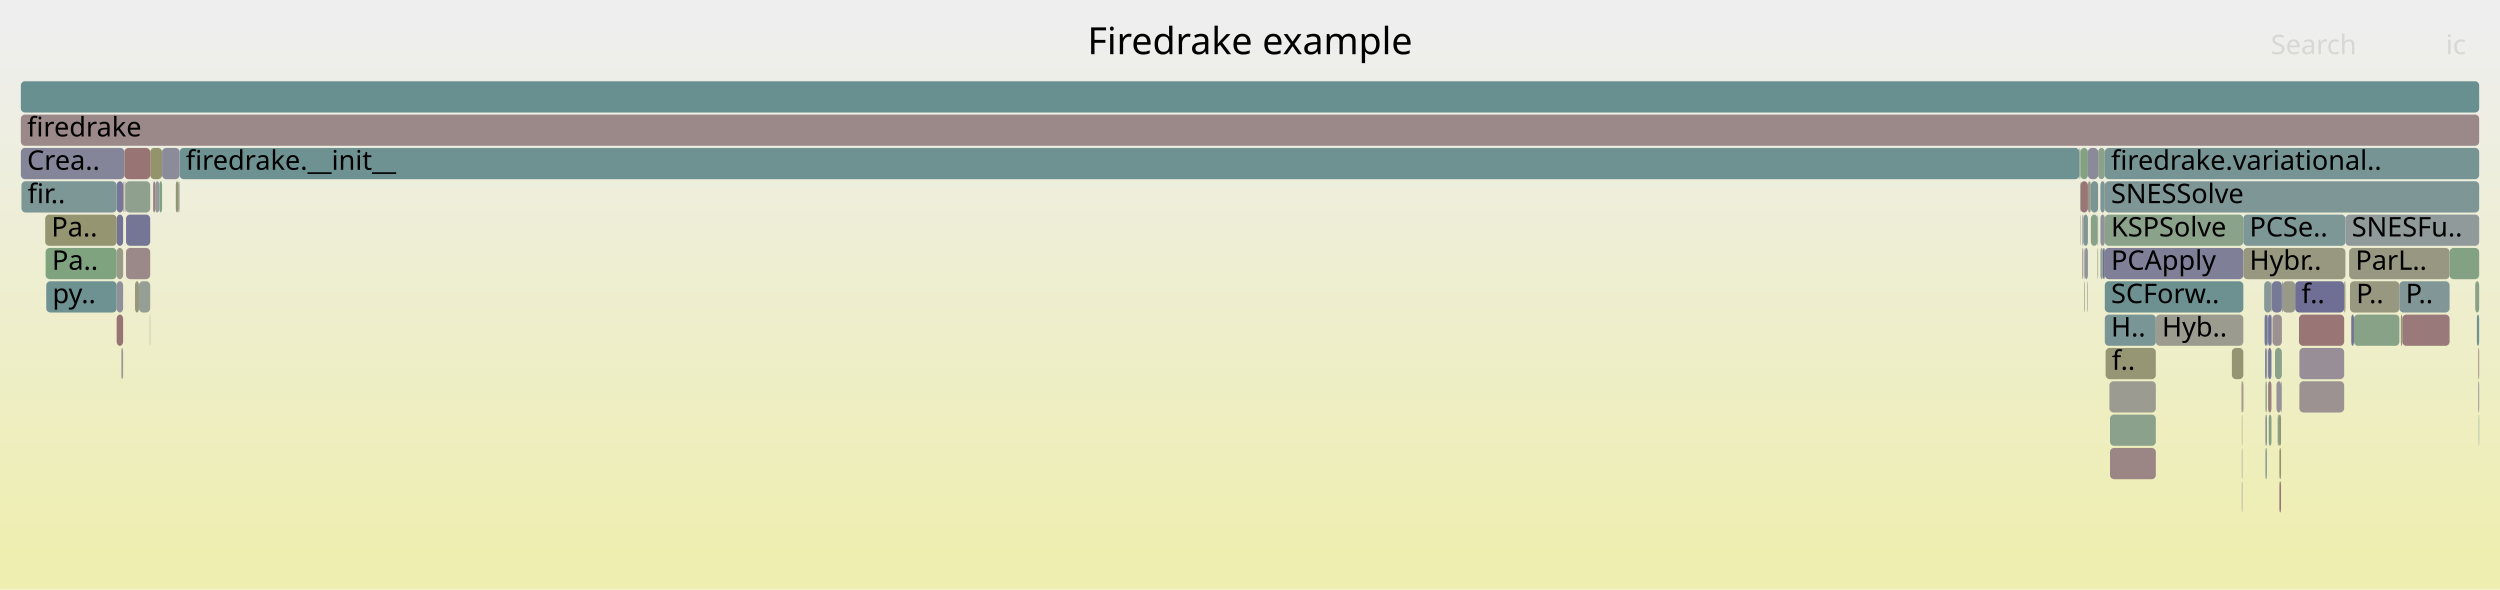
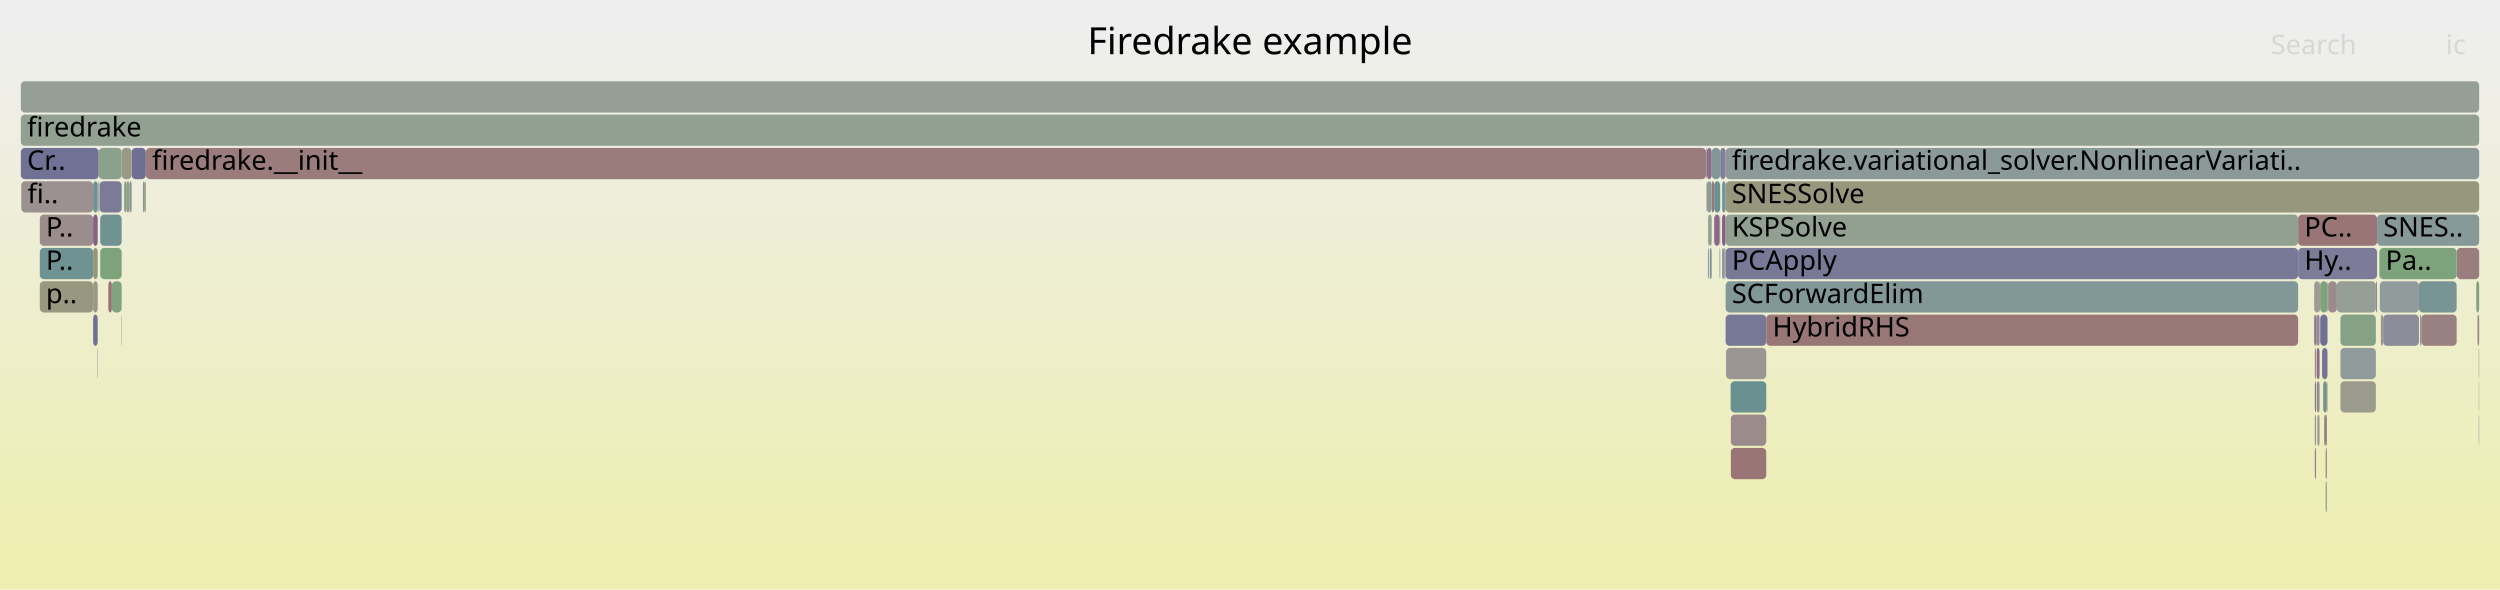
<svg xmlns="http://www.w3.org/2000/svg" version="1.1" width="1200" height="283" viewBox="0 0 1200 283">
  <defs>
    <linearGradient id="background" y1="0" y2="1" x1="0" x2="0">
      <stop stop-color="#eeeeee" offset="5%" />
      <stop stop-color="#eeeeb0" offset="95%" />
    </linearGradient>
  </defs>
  <style type="text/css">
	text { font-family:Verdana; font-size:13px; fill:rgb(0,0,0); }
	#search, #ignorecase { opacity:0.1; cursor:pointer; }
	#search:hover, #search.show, #ignorecase:hover, #ignorecase.show { opacity:1; }
	#subtitle { text-anchor:middle; font-color:rgb(160,160,160); }
	#title { text-anchor:middle; font-size:18px}
	#unzoom { cursor:pointer; }
	#frames &gt; *:hover { stroke:black; stroke-width:0.5; cursor:pointer; }
	.hide { display:none; }
	.parent { opacity:0.5; }
</style>
  <rect x="0.0" y="0" width="1200.0" height="283.0" fill="url(#background)" />
  <text id="title" x="600.00" y="26">Firedrake example</text>
  <text id="details" x="10.00" y="265"> </text>
  <text id="unzoom" x="10.00" y="26" class="hide">Reset Zoom</text>
  <text id="search" x="1090.00" y="26">Search</text>
  <text id="ignorecase" x="1174.00" y="26">ic</text>
  <text id="matched" x="1090.00" y="265"> </text>
  <g id="frames">
    <g>
-       <rect x="1087.2" y="167" width="0.9" height="15.0" fill="rgb(135.207,135.207,153.589)" rx="2" ry="2" />
-       <text x="1090.17" y="177.5" />
-     </g>
-     <g>
-       <rect x="10.0" y="39" width="1180.0" height="15.0" fill="rgb(105.352,144.35,144.35)" rx="2" ry="2" />
+       <rect x="1142.3" y="135" width="18.8" height="15.0" fill="rgb(146.117,154.919,154.919)" rx="2" ry="2" />
+       <text x="1145.33" y="145.5" />
+     </g>
+     <g>
+       <rect x="60.6" y="87" width="1.6" height="15.0" fill="rgb(153.39,153.39,135.659)" rx="2" ry="2" />
+       <text x="63.59" y="97.5" />
+     </g>
+     <g>
+       <rect x="1117.2" y="135" width="0.3" height="15.0" fill="rgb(152.866,118.637,118.637)" rx="2" ry="2" />
+       <text x="1120.17" y="145.5" />
+     </g>
+     <g>
+       <rect x="822.8" y="87" width="2.9" height="15.0" fill="rgb(106.339,144.606,144.606)" rx="2" ry="2" />
+       <text x="825.84" y="97.5" />
+     </g>
+     <g>
+       <rect x="48.1" y="103" width="10.3" height="15.0" fill="rgb(113.095,146.358,146.358)" rx="2" ry="2" />
+       <text x="51.08" y="113.5" />
+     </g>
+     <g>
+       <rect x="52.0" y="135" width="1.7" height="15.0" fill="rgb(152.202,113.55,113.55)" rx="2" ry="2" />
+       <text x="55.00" y="145.5" />
+     </g>
+     <g>
+       <rect x="1189.8" y="183" width="0.2" height="15.0" fill="rgb(150.79,159.174,150.79)" rx="2" ry="2" />
+       <text x="1192.80" y="193.5" />
+     </g>
+     <g>
+       <rect x="828.3" y="71" width="361.7" height="15.0" fill="rgb(138.798,153.022,153.022)" rx="2" ry="2" />
+       <text x="831.29" y="81.5">firedrake.variational_solver.NonlinearVariati..</text>
+     </g>
+     <g>
+       <rect x="828.3" y="119" width="274.8" height="15.0" fill="rgb(119.808,119.808,150.608)" rx="2" ry="2" />
+       <text x="831.29" y="129.5">PCApply</text>
+     </g>
+     <g>
+       <rect x="825.4" y="103" width="0.3" height="15.0" fill="rgb(136.901,161.435,136.901)" rx="2" ry="2" />
+       <text x="828.42" y="113.5" />
+     </g>
+     <g>
+       <rect x="1179.2" y="119" width="10.8" height="15.0" fill="rgb(153.66,124.723,124.723)" rx="2" ry="2" />
+       <text x="1182.18" y="129.5" />
+     </g>
+     <g>
+       <rect x="69.5" y="87" width="0.5" height="15.0" fill="rgb(151.48,151.48,126.402)" rx="2" ry="2" />
+       <text x="72.45" y="97.5" />
+     </g>
+     <g>
+       <rect x="1110.8" y="135" width="2.6" height="15.0" fill="rgb(155.864,155.864,147.649)" rx="2" ry="2" />
+       <text x="1113.77" y="145.5" />
+     </g>
+     <g>
+       <rect x="1111.1" y="167" width="0.6" height="15.0" fill="rgb(155.194,136.484,136.484)" rx="2" ry="2" />
+       <text x="1114.10" y="177.5" />
+     </g>
+     <g>
+       <rect x="47.8" y="87" width="10.6" height="15.0" fill="rgb(122.569,122.569,151.142)" rx="2" ry="2" />
+       <text x="50.82" y="97.5" />
+     </g>
+     <g>
+       <rect x="828.3" y="87" width="361.7" height="15.0" fill="rgb(151.375,151.375,125.896)" rx="2" ry="2" />
+       <text x="831.29" y="97.5">SNESSolve</text>
+     </g>
+     <g>
+       <rect x="821.6" y="71" width="4.1" height="15.0" fill="rgb(128.79,150.427,150.427)" rx="2" ry="2" />
+       <text x="824.62" y="81.5" />
+     </g>
+     <g>
+       <rect x="19.1" y="119" width="25.6" height="15.0" fill="rgb(111.426,145.925,145.925)" rx="2" ry="2" />
+       <text x="22.05" y="129.5">P..</text>
+     </g>
+     <g>
+       <rect x="1116.3" y="231" width="0.6" height="15.0" fill="rgb(143.665,160.334,143.665)" rx="2" ry="2" />
+       <text x="1119.30" y="241.5" />
+     </g>
+     <g>
+       <rect x="830.7" y="183" width="17.1" height="15.0" fill="rgb(106.424,144.629,144.629)" rx="2" ry="2" />
+       <text x="833.66" y="193.5" />
+     </g>
+     <g>
+       <rect x="821.6" y="87" width="1.2" height="15.0" fill="rgb(152.711,117.452,117.452)" rx="2" ry="2" />
+       <text x="824.62" y="97.5" />
+     </g>
+     <g>
+       <rect x="1161.1" y="135" width="18.1" height="15.0" fill="rgb(119.65,148.057,148.057)" rx="2" ry="2" />
+       <text x="1164.15" y="145.5" />
+     </g>
+     <g>
+       <rect x="1143.9" y="151" width="17.2" height="15.0" fill="rgb(138.77,138.77,154.278)" rx="2" ry="2" />
+       <text x="1146.85" y="161.5" />
+     </g>
+     <g>
+       <rect x="1121.7" y="135" width="18.7" height="15.0" fill="rgb(149.976,159.306,149.976)" rx="2" ry="2" />
+       <text x="1124.67" y="145.5" />
+     </g>
+     <g>
+       <rect x="1112.3" y="199" width="1.1" height="15.0" fill="rgb(155.647,155.647,146.595)" rx="2" ry="2" />
+       <text x="1115.28" y="209.5" />
+     </g>
+     <g>
+       <rect x="1123.4" y="151" width="17.0" height="15.0" fill="rgb(134.18,161.878,134.18)" rx="2" ry="2" />
+       <text x="1126.43" y="161.5" />
+     </g>
+     <g>
+       <rect x="19.1" y="103" width="25.6" height="15.0" fill="rgb(155.832,141.38,141.38)" rx="2" ry="2" />
+       <text x="22.05" y="113.5">P..</text>
+     </g>
+     <g>
+       <rect x="830.8" y="215" width="17.0" height="15.0" fill="rgb(152.653,117.008,117.008)" rx="2" ry="2" />
+       <text x="833.84" y="225.5" />
+     </g>
+     <g>
+       <rect x="1113.7" y="151" width="3.5" height="15.0" fill="rgb(112.487,112.487,149.191)" rx="2" ry="2" />
+       <text x="1116.66" y="161.5" />
+     </g>
+     <g>
+       <rect x="819.3" y="87" width="2.3" height="15.0" fill="rgb(141.107,153.62,153.62)" rx="2" ry="2" />
+       <text x="822.33" y="97.5" />
+     </g>
+     <g>
+       <rect x="68.6" y="87" width="0.9" height="15.0" fill="rgb(131,151,151)" rx="2" ry="2" />
+       <text x="71.55" y="97.5" />
+     </g>
+     <g>
+       <rect x="820.2" y="103" width="1.4" height="15.0" fill="rgb(144.047,160.271,144.047)" rx="2" ry="2" />
+       <text x="823.24" y="113.5" />
+     </g>
+     <g>
+       <rect x="1189.2" y="151" width="0.8" height="15.0" fill="rgb(154.606,131.977,131.977)" rx="2" ry="2" />
+       <text x="1192.24" y="161.5" />
+     </g>
+     <g>
+       <rect x="826.6" y="103" width="1.7" height="15.0" fill="rgb(132.507,92.674,132.507)" rx="2" ry="2" />
+       <text x="829.56" y="113.5" />
+     </g>
+     <g>
+       <rect x="847.8" y="151" width="255.3" height="15.0" fill="rgb(152.891,118.834,118.834)" rx="2" ry="2" />
+       <text x="850.83" y="161.5">HybridRHS</text>
+     </g>
+     <g>
+       <rect x="59.6" y="87" width="1.0" height="15.0" fill="rgb(125.091,163.357,125.091)" rx="2" ry="2" />
+       <text x="62.60" y="97.5" />
+     </g>
+     <g>
+       <rect x="819.8" y="103" width="0.4" height="15.0" fill="rgb(153.914,153.914,138.199)" rx="2" ry="2" />
+       <text x="822.84" y="113.5" />
+     </g>
+     <g>
+       <rect x="47.1" y="87" width="0.3" height="15.0" fill="rgb(122.986,148.922,148.922)" rx="2" ry="2" />
+       <text x="50.12" y="97.5" />
+     </g>
+     <g>
+       <rect x="827.6" y="119" width="0.7" height="15.0" fill="rgb(155.657,155.657,146.647)" rx="2" ry="2" />
+       <text x="830.61" y="129.5" />
+     </g>
+     <g>
+       <rect x="1116.3" y="215" width="0.6" height="15.0" fill="rgb(154.256,129.296,129.296)" rx="2" ry="2" />
+       <text x="1119.30" y="225.5" />
+     </g>
+     <g>
+       <rect x="1123.4" y="167" width="17.0" height="15.0" fill="rgb(145.476,154.753,154.753)" rx="2" ry="2" />
+       <text x="1126.43" y="177.5" />
+     </g>
+     <g>
+       <rect x="828.3" y="151" width="19.5" height="15.0" fill="rgb(119.246,119.246,150.499)" rx="2" ry="2" />
+       <text x="831.29" y="161.5" />
+     </g>
+     <g>
+       <rect x="822.8" y="103" width="2.6" height="15.0" fill="rgb(137.095,104.432,137.095)" rx="2" ry="2" />
+       <text x="825.84" y="113.5" />
+     </g>
+     <g>
+       <rect x="10.0" y="71" width="37.4" height="15.0" fill="rgb(112.758,112.758,149.243)" rx="2" ry="2" />
+       <text x="13.00" y="81.5">Cr..</text>
+     </g>
+     <g>
+       <rect x="1111.1" y="183" width="0.6" height="15.0" fill="rgb(128.479,128.479,152.286)" rx="2" ry="2" />
+       <text x="1114.10" y="193.5" />
+     </g>
+     <g>
+       <rect x="47.6" y="87" width="0.2" height="15.0" fill="rgb(156.764,148.521,148.521)" rx="2" ry="2" />
+       <text x="50.60" y="97.5" />
+     </g>
+     <g>
+       <rect x="19.1" y="135" width="25.6" height="15.0" fill="rgb(152.012,152.012,128.982)" rx="2" ry="2" />
+       <text x="22.05" y="145.5">p..</text>
+     </g>
+     <g>
+       <rect x="1103.1" y="119" width="37.9" height="15.0" fill="rgb(124.467,124.467,151.51)" rx="2" ry="2" />
+       <text x="1106.09" y="129.5">Hy..</text>
+     </g>
+     <g>
+       <rect x="1114.6" y="167" width="2.6" height="15.0" fill="rgb(116.389,116.389,149.946)" rx="2" ry="2" />
+       <text x="1117.58" y="177.5" />
+     </g>
+     <g>
+       <rect x="818.9" y="71" width="0.4" height="15.0" fill="rgb(139.901,160.946,139.901)" rx="2" ry="2" />
+       <text x="821.91" y="81.5" />
+     </g>
+     <g>
+       <rect x="1116.9" y="183" width="0.3" height="15.0" fill="rgb(149.589,149.589,117.237)" rx="2" ry="2" />
+       <text x="1119.94" y="193.5" />
+     </g>
+     <g>
+       <rect x="1140.4" y="135" width="0.6" height="15.0" fill="rgb(139.318,139.318,154.384)" rx="2" ry="2" />
+       <text x="1143.44" y="145.5" />
+     </g>
+     <g>
+       <rect x="44.7" y="151" width="2.2" height="15.0" fill="rgb(112.058,112.058,149.108)" rx="2" ry="2" />
+       <text x="47.72" y="161.5" />
+     </g>
+     <g>
+       <rect x="1113.4" y="135" width="0.3" height="15.0" fill="rgb(134.012,96.531,134.012)" rx="2" ry="2" />
+       <text x="1116.43" y="145.5" />
+     </g>
+     <g>
+       <rect x="53.7" y="135" width="4.7" height="15.0" fill="rgb(128.647,162.778,128.647)" rx="2" ry="2" />
+       <text x="56.66" y="145.5" />
+     </g>
+     <g>
+       <rect x="1189.8" y="199" width="0.2" height="15.0" fill="rgb(136.286,136.286,153.797)" rx="2" ry="2" />
+       <text x="1192.80" y="209.5" />
+     </g>
+     <g>
+       <rect x="1141.0" y="103" width="49.0" height="15.0" fill="rgb(134.893,152.009,152.009)" rx="2" ry="2" />
+       <text x="1143.98" y="113.5">SNES..</text>
+     </g>
+     <g>
+       <rect x="1161.6" y="151" width="0.6" height="15.0" fill="rgb(138.376,152.912,152.912)" rx="2" ry="2" />
+       <text x="1164.65" y="161.5" />
+     </g>
+     <g>
+       <rect x="44.7" y="119" width="2.2" height="15.0" fill="rgb(149.967,149.967,119.072)" rx="2" ry="2" />
+       <text x="47.72" y="129.5" />
+     </g>
+     <g>
+       <rect x="44.7" y="135" width="2.2" height="15.0" fill="rgb(152.995,152.995,133.746)" rx="2" ry="2" />
+       <text x="47.72" y="145.5" />
+     </g>
+     <g>
+       <rect x="826.6" y="87" width="1.7" height="15.0" fill="rgb(117.857,147.593,147.593)" rx="2" ry="2" />
+       <text x="829.56" y="97.5" />
+     </g>
+     <g>
+       <rect x="46.7" y="167" width="0.2" height="15.0" fill="rgb(128.414,150.33,150.33)" rx="2" ry="2" />
+       <text x="49.70" y="177.5" />
+     </g>
+     <g>
+       <rect x="1115.1" y="183" width="1.8" height="15.0" fill="rgb(117.341,147.459,147.459)" rx="2" ry="2" />
+       <text x="1118.12" y="193.5" />
+     </g>
+     <g>
+       <rect x="1111.7" y="151" width="0.3" height="15.0" fill="rgb(153.122,120.6,120.6)" rx="2" ry="2" />
+       <text x="1114.75" y="161.5" />
+     </g>
+     <g>
+       <rect x="10.2" y="87" width="34.5" height="15.0" fill="rgb(156.337,145.254,145.254)" rx="2" ry="2" />
+       <text x="13.19" y="97.5">fi..</text>
+     </g>
+     <g>
+       <rect x="48.1" y="119" width="10.3" height="15.0" fill="rgb(124.78,163.408,124.78)" rx="2" ry="2" />
+       <text x="51.08" y="129.5" />
+     </g>
+     <g>
+       <rect x="828.3" y="135" width="274.8" height="15.0" fill="rgb(129.81,150.691,150.691)" rx="2" ry="2" />
+       <text x="831.29" y="145.5">SCForwardElim</text>
+     </g>
+     <g>
+       <rect x="1103.1" y="103" width="37.9" height="15.0" fill="rgb(152.672,117.151,117.151)" rx="2" ry="2" />
+       <text x="1106.09" y="113.5">PC..</text>
+     </g>
+     <g>
+       <rect x="47.4" y="71" width="11.0" height="15.0" fill="rgb(139.505,161.011,139.505)" rx="2" ry="2" />
+       <text x="50.37" y="81.5" />
+     </g>
+     <g>
+       <rect x="1112.0" y="183" width="1.4" height="15.0" fill="rgb(155.47,138.604,138.604)" rx="2" ry="2" />
+       <text x="1114.95" y="193.5" />
+     </g>
+     <g>
+       <rect x="1188.6" y="135" width="1.4" height="15.0" fill="rgb(131.135,162.373,131.135)" rx="2" ry="2" />
+       <text x="1191.59" y="145.5" />
+     </g>
+     <g>
+       <rect x="1111.1" y="199" width="0.6" height="15.0" fill="rgb(156.168,143.955,143.955)" rx="2" ry="2" />
+       <text x="1114.10" y="209.5" />
+     </g>
+     <g>
+       <rect x="1162.2" y="151" width="17.0" height="15.0" fill="rgb(154.247,129.226,129.226)" rx="2" ry="2" />
+       <text x="1165.18" y="161.5" />
+     </g>
+     <g>
+       <rect x="1111.1" y="215" width="0.6" height="15.0" fill="rgb(145.945,127.108,145.945)" rx="2" ry="2" />
+       <text x="1114.10" y="225.5" />
+     </g>
+     <g>
+       <rect x="830.8" y="199" width="17.0" height="15.0" fill="rgb(155.527,139.038,139.038)" rx="2" ry="2" />
+       <text x="833.84" y="209.5" />
+     </g>
+     <g>
+       <rect x="1115.6" y="199" width="0.4" height="15.0" fill="rgb(136.714,136.714,153.88)" rx="2" ry="2" />
+       <text x="1118.63" y="209.5" />
+     </g>
+     <g>
+       <rect x="1117.5" y="135" width="4.2" height="15.0" fill="rgb(155.536,139.108,139.108)" rx="2" ry="2" />
+       <text x="1120.50" y="145.5" />
+     </g>
+     <g>
+       <rect x="63.2" y="71" width="6.8" height="15.0" fill="rgb(111.416,111.416,148.984)" rx="2" ry="2" />
+       <text x="66.22" y="81.5" />
+     </g>
+     <g>
+       <rect x="1142.8" y="151" width="1.1" height="15.0" fill="rgb(154.518,154.518,141.128)" rx="2" ry="2" />
+       <text x="1145.82" y="161.5" />
+     </g>
+     <g>
+       <rect x="70.0" y="71" width="748.9" height="15.0" fill="rgb(153.629,124.491,124.491)" rx="2" ry="2" />
+       <text x="73.01" y="81.5">firedrake.__init__</text>
+     </g>
+     <g>
+       <rect x="10.0" y="39" width="1180.0" height="15.0" fill="rgb(149.324,159.412,149.324)" rx="2" ry="2" />
      <text x="13.00" y="49.5" />
    </g>
    <g>
-       <rect x="1010.3" y="87" width="179.7" height="15.0" fill="rgb(125.905,149.679,149.679)" rx="2" ry="2" />
-       <text x="1013.30" y="97.5">SNESSolve</text>
-     </g>
-     <g>
-       <rect x="1103.7" y="167" width="21.5" height="15.0" fill="rgb(151.856,142.256,151.856)" rx="2" ry="2" />
-       <text x="1106.73" y="177.5" />
-     </g>
-     <g>
-       <rect x="1002.2" y="87" width="1.4" height="15.0" fill="rgb(153.969,153.969,138.465)" rx="2" ry="2" />
-       <text x="1005.20" y="97.5" />
-     </g>
-     <g>
-       <rect x="1002.2" y="71" width="4.9" height="15.0" fill="rgb(138.398,138.398,154.206)" rx="2" ry="2" />
-       <text x="1005.20" y="81.5" />
-     </g>
-     <g>
-       <rect x="58.3" y="167" width="0.3" height="15.0" fill="rgb(154.449,130.774,130.774)" rx="2" ry="2" />
-       <text x="61.33" y="177.5" />
-     </g>
-     <g>
-       <rect x="60.0" y="87" width="0.2" height="15.0" fill="rgb(137.031,104.266,137.031)" rx="2" ry="2" />
-       <text x="62.98" y="97.5" />
-     </g>
-     <g>
-       <rect x="1002.0" y="135" width="0.2" height="15.0" fill="rgb(137.234,104.786,137.234)" rx="2" ry="2" />
-       <text x="1004.96" y="145.5" />
-     </g>
-     <g>
-       <rect x="60.5" y="103" width="11.6" height="15.0" fill="rgb(116.563,116.563,149.98)" rx="2" ry="2" />
-       <text x="63.53" y="113.5" />
-     </g>
-     <g>
-       <rect x="1086.8" y="135" width="3.5" height="15.0" fill="rgb(134.214,151.833,151.833)" rx="2" ry="2" />
-       <text x="1089.77" y="145.5" />
-     </g>
-     <g>
-       <rect x="56.0" y="135" width="3.1" height="15.0" fill="rgb(144.311,144.311,155.351)" rx="2" ry="2" />
-       <text x="58.99" y="145.5" />
-     </g>
-     <g>
-       <rect x="998.1" y="71" width="0.5" height="15.0" fill="rgb(150.743,150.743,122.833)" rx="2" ry="2" />
-       <text x="1001.14" y="81.5" />
-     </g>
-     <g>
-       <rect x="10.0" y="55" width="1180.0" height="15.0" fill="rgb(155.214,136.637,136.637)" rx="2" ry="2" />
+       <rect x="825.4" y="119" width="0.3" height="15.0" fill="rgb(129.661,129.661,152.515)" rx="2" ry="2" />
+       <text x="828.42" y="129.5" />
+     </g>
+     <g>
+       <rect x="820.7" y="119" width="0.9" height="15.0" fill="rgb(121.525,148.544,148.544)" rx="2" ry="2" />
+       <text x="823.68" y="129.5" />
+     </g>
+     <g>
+       <rect x="58.2" y="151" width="0.2" height="15.0" fill="rgb(141.242,160.728,141.242)" rx="2" ry="2" />
+       <text x="61.15" y="161.5" />
+     </g>
+     <g>
+       <rect x="1112.0" y="167" width="1.4" height="15.0" fill="rgb(138.981,109.264,138.981)" rx="2" ry="2" />
+       <text x="1114.95" y="177.5" />
+     </g>
+     <g>
+       <rect x="1123.4" y="183" width="17.0" height="15.0" fill="rgb(154.414,154.414,140.622)" rx="2" ry="2" />
+       <text x="1126.43" y="193.5" />
+     </g>
+     <g>
+       <rect x="44.7" y="103" width="2.2" height="15.0" fill="rgb(134.162,96.915,134.162)" rx="2" ry="2" />
+       <text x="47.72" y="113.5" />
+     </g>
+     <g>
+       <rect x="1110.8" y="151" width="0.9" height="15.0" fill="rgb(142.402,118.03,142.402)" rx="2" ry="2" />
+       <text x="1113.77" y="161.5" />
+     </g>
+     <g>
+       <rect x="62.2" y="87" width="1.0" height="15.0" fill="rgb(131.386,151.1,151.1)" rx="2" ry="2" />
+       <text x="65.23" y="97.5" />
+     </g>
+     <g>
+       <rect x="828.5" y="167" width="19.3" height="15.0" fill="rgb(156.673,147.827,147.827)" rx="2" ry="2" />
+       <text x="831.50" y="177.5" />
+     </g>
+     <g>
+       <rect x="828.3" y="103" width="274.8" height="15.0" fill="rgb(146.286,159.907,146.286)" rx="2" ry="2" />
+       <text x="831.29" y="113.5">KSPSolve</text>
+     </g>
+     <g>
+       <rect x="826.6" y="119" width="1.0" height="15.0" fill="rgb(135.956,152.285,152.285)" rx="2" ry="2" />
+       <text x="829.56" y="129.5" />
+     </g>
+     <g>
+       <rect x="10.0" y="55" width="1180.0" height="15.0" fill="rgb(145.68,160.006,145.68)" rx="2" ry="2" />
      <text x="13.00" y="65.5">firedrake</text>
    </g>
    <g>
-       <rect x="22.2" y="135" width="33.8" height="15.0" fill="rgb(110.105,145.583,145.583)" rx="2" ry="2" />
-       <text x="25.18" y="145.5">py..</text>
-     </g>
-     <g>
-       <rect x="998.6" y="71" width="3.6" height="15.0" fill="rgb(130.926,162.407,130.926)" rx="2" ry="2" />
-       <text x="1001.63" y="81.5" />
-     </g>
-     <g>
-       <rect x="1092.7" y="183" width="2.2" height="15.0" fill="rgb(152.793,144.657,152.793)" rx="2" ry="2" />
-       <text x="1095.66" y="193.5" />
-     </g>
-     <g>
-       <rect x="1087.4" y="199" width="0.7" height="15.0" fill="rgb(131.446,131.446,152.861)" rx="2" ry="2" />
-       <text x="1090.36" y="209.5" />
-     </g>
-     <g>
-       <rect x="1012.5" y="183" width="22.3" height="15.0" fill="rgb(155.249,155.249,144.671)" rx="2" ry="2" />
-       <text x="1015.54" y="193.5" />
-     </g>
-     <g>
-       <rect x="1010.3" y="103" width="66.5" height="15.0" fill="rgb(137.876,161.276,137.876)" rx="2" ry="2" />
-       <text x="1013.30" y="113.5">KSPSolve</text>
-     </g>
-     <g>
-       <rect x="1076.1" y="215" width="0.2" height="15.0" fill="rgb(128.541,128.541,152.298)" rx="2" ry="2" />
-       <text x="1079.11" y="225.5" />
-     </g>
-     <g>
-       <rect x="85.5" y="87" width="0.7" height="15.0" fill="rgb(149.44,159.394,149.44)" rx="2" ry="2" />
-       <text x="88.51" y="97.5" />
-     </g>
-     <g>
-       <rect x="1189.8" y="199" width="0.2" height="15.0" fill="rgb(116.774,147.312,147.312)" rx="2" ry="2" />
-       <text x="1192.77" y="209.5" />
-     </g>
-     <g>
-       <rect x="1008.2" y="87" width="2.1" height="15.0" fill="rgb(124.082,149.207,149.207)" rx="2" ry="2" />
-       <text x="1011.21" y="97.5" />
-     </g>
-     <g>
-       <rect x="1008.2" y="103" width="2.1" height="15.0" fill="rgb(145.749,145.749,155.629)" rx="2" ry="2" />
-       <text x="1011.21" y="113.5" />
-     </g>
-     <g>
-       <rect x="1095.7" y="135" width="6.0" height="15.0" fill="rgb(153.477,153.477,136.083)" rx="2" ry="2" />
-       <text x="1098.70" y="145.5" />
-     </g>
-     <g>
-       <rect x="1088.1" y="167" width="0.2" height="15.0" fill="rgb(137.647,152.723,152.723)" rx="2" ry="2" />
-       <text x="1091.14" y="177.5" />
-     </g>
-     <g>
-       <rect x="56.0" y="87" width="3.1" height="15.0" fill="rgb(118.201,118.201,150.297)" rx="2" ry="2" />
-       <text x="58.99" y="97.5" />
-     </g>
-     <g>
-       <rect x="1076.1" y="199" width="0.2" height="15.0" fill="rgb(149.876,149.876,118.63)" rx="2" ry="2" />
-       <text x="1079.11" y="209.5" />
-     </g>
-     <g>
-       <rect x="1076.8" y="103" width="49.0" height="15.0" fill="rgb(125.35,149.535,149.535)" rx="2" ry="2" />
-       <text x="1079.77" y="113.5">PCSe..</text>
-     </g>
-     <g>
-       <rect x="1125.8" y="103" width="64.2" height="15.0" fill="rgb(144.349,154.461,154.461)" rx="2" ry="2" />
-       <text x="1128.84" y="113.5">SNESFu..</text>
-     </g>
-     <g>
-       <rect x="998.6" y="87" width="3.6" height="15.0" fill="rgb(152.837,118.42,118.42)" rx="2" ry="2" />
-       <text x="1001.63" y="97.5" />
-     </g>
-     <g>
-       <rect x="21.9" y="119" width="34.1" height="15.0" fill="rgb(126.818,163.076,126.818)" rx="2" ry="2" />
-       <text x="24.95" y="129.5">Pa..</text>
-     </g>
-     <g>
-       <rect x="64.8" y="135" width="1.9" height="15.0" fill="rgb(150.184,150.184,120.125)" rx="2" ry="2" />
-       <text x="67.80" y="145.5" />
-     </g>
-     <g>
-       <rect x="1071.3" y="167" width="5.5" height="15.0" fill="rgb(149.314,149.314,115.906)" rx="2" ry="2" />
-       <text x="1074.29" y="177.5" />
-     </g>
-     <g>
-       <rect x="1010.3" y="135" width="66.5" height="15.0" fill="rgb(109.052,145.31,145.31)" rx="2" ry="2" />
-       <text x="1013.30" y="145.5">SCForw..</text>
-     </g>
-     <g>
-       <rect x="1012.8" y="215" width="22.0" height="15.0" fill="rgb(154.724,132.882,132.882)" rx="2" ry="2" />
-       <text x="1015.82" y="225.5" />
-     </g>
-     <g>
-       <rect x="1010.3" y="119" width="66.5" height="15.0" fill="rgb(126.619,126.619,151.926)" rx="2" ry="2" />
-       <text x="1013.30" y="129.5">PCApply</text>
-     </g>
-     <g>
-       <rect x="84.4" y="87" width="1.1" height="15.0" fill="rgb(148.06,148.06,109.83)" rx="2" ry="2" />
-       <text x="87.35" y="97.5" />
-     </g>
-     <g>
-       <rect x="1003.6" y="87" width="3.5" height="15.0" fill="rgb(123.446,149.042,149.042)" rx="2" ry="2" />
-       <text x="1006.59" y="97.5" />
-     </g>
-     <g>
-       <rect x="58.6" y="167" width="0.5" height="15.0" fill="rgb(143.665,143.665,155.226)" rx="2" ry="2" />
-       <text x="61.57" y="177.5" />
-     </g>
-     <g>
-       <rect x="1090.3" y="151" width="0.2" height="15.0" fill="rgb(125.186,149.493,149.493)" rx="2" ry="2" />
-       <text x="1093.35" y="161.5" />
-     </g>
-     <g>
-       <rect x="60.2" y="87" width="11.9" height="15.0" fill="rgb(142.914,160.456,142.914)" rx="2" ry="2" />
-       <text x="63.25" y="97.5" />
-     </g>
-     <g>
-       <rect x="1088.7" y="167" width="1.6" height="15.0" fill="rgb(119.211,119.211,150.492)" rx="2" ry="2" />
-       <text x="1091.66" y="177.5" />
-     </g>
-     <g>
-       <rect x="1010.7" y="167" width="24.1" height="15.0" fill="rgb(149.573,149.573,117.161)" rx="2" ry="2" />
-       <text x="1013.69" y="177.5">f..</text>
-     </g>
-     <g>
-       <rect x="56.0" y="151" width="3.1" height="15.0" fill="rgb(152.375,114.873,114.873)" rx="2" ry="2" />
-       <text x="58.99" y="161.5" />
-     </g>
-     <g>
-       <rect x="1189.6" y="183" width="0.4" height="15.0" fill="rgb(137.151,137.151,153.965)" rx="2" ry="2" />
-       <text x="1192.57" y="193.5" />
-     </g>
-     <g>
-       <rect x="10.0" y="71" width="49.7" height="15.0" fill="rgb(132.969,132.969,153.155)" rx="2" ry="2" />
-       <text x="13.00" y="81.5">Crea..</text>
-     </g>
-     <g>
-       <rect x="72.1" y="71" width="5.7" height="15.0" fill="rgb(147.736,147.736,108.258)" rx="2" ry="2" />
-       <text x="75.09" y="81.5" />
-     </g>
-     <g>
-       <rect x="1007.1" y="71" width="3.2" height="15.0" fill="rgb(140.405,160.864,140.405)" rx="2" ry="2" />
-       <text x="1010.13" y="81.5" />
-     </g>
-     <g>
-       <rect x="1012.8" y="199" width="22.0" height="15.0" fill="rgb(139.753,160.97,139.753)" rx="2" ry="2" />
-       <text x="1015.82" y="209.5" />
-     </g>
-     <g>
-       <rect x="56.0" y="119" width="3.1" height="15.0" fill="rgb(153.526,153.526,136.318)" rx="2" ry="2" />
-       <text x="58.99" y="129.5" />
-     </g>
-     <g>
-       <rect x="1076.3" y="183" width="0.5" height="15.0" fill="rgb(152.054,112.413,112.413)" rx="2" ry="2" />
-       <text x="1079.30" y="193.5" />
-     </g>
-     <g>
-       <rect x="59.7" y="71" width="12.4" height="15.0" fill="rgb(152.578,116.435,116.435)" rx="2" ry="2" />
-       <text x="62.74" y="81.5" />
-     </g>
-     <g>
-       <rect x="1094.9" y="183" width="0.4" height="15.0" fill="rgb(148.711,159.512,148.711)" rx="2" ry="2" />
-       <text x="1097.94" y="193.5" />
-     </g>
-     <g>
-       <rect x="1009.4" y="119" width="0.9" height="15.0" fill="rgb(111.261,111.261,148.954)" rx="2" ry="2" />
-       <text x="1012.43" y="129.5" />
-     </g>
-     <g>
-       <rect x="1175.8" y="119" width="14.2" height="15.0" fill="rgb(130.709,162.443,130.709)" rx="2" ry="2" />
-       <text x="1178.81" y="129.5" />
-     </g>
-     <g>
-       <rect x="1090.5" y="135" width="4.8" height="15.0" fill="rgb(119.895,119.895,150.625)" rx="2" ry="2" />
-       <text x="1093.54" y="145.5" />
-     </g>
-     <g>
-       <rect x="1127.6" y="119" width="48.2" height="15.0" fill="rgb(152.234,152.234,130.057)" rx="2" ry="2" />
-       <text x="1130.60" y="129.5">ParL..</text>
-     </g>
-     <g>
-       <rect x="1128.0" y="135" width="23.7" height="15.0" fill="rgb(151.895,151.895,128.412)" rx="2" ry="2" />
-       <text x="1131.00" y="145.5">P..</text>
-     </g>
-     <g>
-       <rect x="1128.6" y="151" width="1.3" height="15.0" fill="rgb(113.573,113.573,149.401)" rx="2" ry="2" />
-       <text x="1131.59" y="161.5" />
-     </g>
-     <g>
-       <rect x="1094.1" y="215" width="0.8" height="15.0" fill="rgb(147.757,147.757,108.361)" rx="2" ry="2" />
-       <text x="1097.14" y="225.5" />
-     </g>
-     <g>
-       <rect x="1129.9" y="151" width="21.8" height="15.0" fill="rgb(134.918,161.757,134.918)" rx="2" ry="2" />
-       <text x="1132.89" y="161.5" />
-     </g>
-     <g>
-       <rect x="999.5" y="103" width="0.5" height="15.0" fill="rgb(154.85,154.85,142.735)" rx="2" ry="2" />
-       <text x="1002.47" y="113.5" />
-     </g>
-     <g>
-       <rect x="1076.1" y="231" width="0.2" height="15.0" fill="rgb(140.218,112.434,140.218)" rx="2" ry="2" />
-       <text x="1079.11" y="241.5" />
-     </g>
-     <g>
-       <rect x="1000.4" y="135" width="0.3" height="15.0" fill="rgb(128.814,162.751,128.814)" rx="2" ry="2" />
-       <text x="1003.44" y="145.5" />
-     </g>
-     <g>
-       <rect x="76.5" y="87" width="1.3" height="15.0" fill="rgb(125.721,163.255,125.721)" rx="2" ry="2" />
-       <text x="79.52" y="97.5" />
-     </g>
-     <g>
-       <rect x="74.5" y="87" width="2.0" height="15.0" fill="rgb(143.634,154.275,154.275)" rx="2" ry="2" />
-       <text x="77.53" y="97.5" />
-     </g>
-     <g>
-       <rect x="1103.7" y="183" width="21.5" height="15.0" fill="rgb(156.471,146.28,146.28)" rx="2" ry="2" />
-       <text x="1106.73" y="193.5" />
-     </g>
-     <g>
-       <rect x="1088.3" y="151" width="0.4" height="15.0" fill="rgb(111.682,145.992,145.992)" rx="2" ry="2" />
-       <text x="1091.33" y="161.5" />
-     </g>
-     <g>
-       <rect x="1000.4" y="119" width="0.3" height="15.0" fill="rgb(139.156,161.068,139.156)" rx="2" ry="2" />
-       <text x="1003.44" y="129.5" />
-     </g>
-     <g>
-       <rect x="998.4" y="87" width="0.2" height="15.0" fill="rgb(143.781,154.314,154.314)" rx="2" ry="2" />
-       <text x="1001.43" y="97.5" />
-     </g>
-     <g>
-       <rect x="1188.9" y="151" width="1.1" height="15.0" fill="rgb(113.875,146.56,146.56)" rx="2" ry="2" />
-       <text x="1191.93" y="161.5" />
-     </g>
-     <g>
-       <rect x="60.5" y="119" width="11.6" height="15.0" fill="rgb(155.172,136.32,136.32)" rx="2" ry="2" />
-       <text x="63.53" y="129.5" />
-     </g>
-     <g>
-       <rect x="1010.3" y="71" width="179.7" height="15.0" fill="rgb(117.787,147.574,147.574)" rx="2" ry="2" />
-       <text x="1013.30" y="81.5">firedrake.variational..</text>
-     </g>
-     <g>
-       <rect x="1076.8" y="119" width="49.0" height="15.0" fill="rgb(152.068,152.068,129.254)" rx="2" ry="2" />
-       <text x="1079.77" y="129.5">Hybr..</text>
-     </g>
-     <g>
-       <rect x="1092.0" y="167" width="3.3" height="15.0" fill="rgb(139.438,161.022,139.438)" rx="2" ry="2" />
-       <text x="1095.00" y="177.5" />
-     </g>
-     <g>
-       <rect x="1089.0" y="199" width="1.3" height="15.0" fill="rgb(131.185,162.365,131.185)" rx="2" ry="2" />
-       <text x="1092.05" y="209.5" />
-     </g>
-     <g>
-       <rect x="1087.4" y="183" width="0.7" height="15.0" fill="rgb(138.727,161.137,138.727)" rx="2" ry="2" />
-       <text x="1090.36" y="193.5" />
-     </g>
-     <g>
-       <rect x="56.0" y="103" width="3.1" height="15.0" fill="rgb(115.485,115.485,149.771)" rx="2" ry="2" />
-       <text x="58.99" y="113.5" />
-     </g>
-     <g>
-       <rect x="1188.1" y="135" width="1.9" height="15.0" fill="rgb(134.72,161.79,134.72)" rx="2" ry="2" />
-       <text x="1191.09" y="145.5" />
-     </g>
-     <g>
-       <rect x="1000.7" y="119" width="1.5" height="15.0" fill="rgb(146.733,146.733,155.819)" rx="2" ry="2" />
-       <text x="1003.67" y="129.5" />
-     </g>
-     <g>
-       <rect x="1087.4" y="215" width="0.7" height="15.0" fill="rgb(130.191,150.79,150.79)" rx="2" ry="2" />
-       <text x="1090.36" y="225.5" />
-     </g>
-     <g>
-       <rect x="86.2" y="71" width="911.9" height="15.0" fill="rgb(110.192,145.605,145.605)" rx="2" ry="2" />
-       <text x="89.19" y="81.5">firedrake.__init__</text>
-     </g>
-     <g>
-       <rect x="1093.8" y="199" width="1.1" height="15.0" fill="rgb(148.525,148.525,112.084)" rx="2" ry="2" />
-       <text x="1096.80" y="209.5" />
-     </g>
-     <g>
-       <rect x="1125.2" y="135" width="0.6" height="15.0" fill="rgb(149.833,149.833,118.421)" rx="2" ry="2" />
-       <text x="1128.21" y="145.5" />
-     </g>
-     <g>
-       <rect x="66.7" y="135" width="5.4" height="15.0" fill="rgb(149.864,159.324,149.864)" rx="2" ry="2" />
-       <text x="69.73" y="145.5" />
-     </g>
-     <g>
-       <rect x="1153.1" y="151" width="22.7" height="15.0" fill="rgb(153.114,120.541,120.541)" rx="2" ry="2" />
-       <text x="1156.05" y="161.5" />
-     </g>
-     <g>
-       <rect x="1094.1" y="231" width="0.8" height="15.0" fill="rgb(152.917,119.028,119.028)" rx="2" ry="2" />
-       <text x="1097.14" y="241.5" />
-     </g>
-     <g>
-       <rect x="71.9" y="151" width="0.2" height="15.0" fill="rgb(155.867,155.867,147.665)" rx="2" ry="2" />
-       <text x="74.86" y="161.5" />
-     </g>
-     <g>
-       <rect x="1000.0" y="103" width="2.2" height="15.0" fill="rgb(127.846,150.182,150.182)" rx="2" ry="2" />
-       <text x="1002.99" y="113.5" />
-     </g>
-     <g>
-       <rect x="1189.6" y="167" width="0.4" height="15.0" fill="rgb(153.368,122.486,122.486)" rx="2" ry="2" />
-       <text x="1192.57" y="177.5" />
-     </g>
-     <g>
-       <rect x="1088.7" y="151" width="1.6" height="15.0" fill="rgb(116.181,116.181,149.906)" rx="2" ry="2" />
-       <text x="1091.66" y="161.5" />
-     </g>
-     <g>
-       <rect x="1034.8" y="151" width="42.0" height="15.0" fill="rgb(155,155,143.46)" rx="2" ry="2" />
-       <text x="1037.77" y="161.5">Hyb..</text>
-     </g>
-     <g>
-       <rect x="10.3" y="87" width="45.7" height="15.0" fill="rgb(125.352,149.536,149.536)" rx="2" ry="2" />
-       <text x="13.26" y="97.5">fir..</text>
-     </g>
-     <g>
-       <rect x="1151.7" y="135" width="24.1" height="15.0" fill="rgb(128.656,150.392,150.392)" rx="2" ry="2" />
-       <text x="1154.73" y="145.5">P..</text>
-     </g>
-     <g>
-       <rect x="1103.5" y="151" width="21.7" height="15.0" fill="rgb(152.694,117.323,117.323)" rx="2" ry="2" />
-       <text x="1106.53" y="161.5" />
-     </g>
-     <g>
-       <rect x="1101.7" y="135" width="23.5" height="15.0" fill="rgb(111.217,111.217,148.945)" rx="2" ry="2" />
-       <text x="1104.70" y="145.5">f..</text>
-     </g>
-     <g>
-       <rect x="1090.8" y="151" width="4.5" height="15.0" fill="rgb(156.361,145.437,145.437)" rx="2" ry="2" />
-       <text x="1093.76" y="161.5" />
-     </g>
-     <g>
-       <rect x="1003.6" y="103" width="3.2" height="15.0" fill="rgb(136.26,161.539,136.26)" rx="2" ry="2" />
-       <text x="1006.59" y="113.5" />
-     </g>
-     <g>
-       <rect x="59.1" y="87" width="0.3" height="15.0" fill="rgb(155.478,138.664,138.664)" rx="2" ry="2" />
-       <text x="62.10" y="97.5" />
-     </g>
-     <g>
-       <rect x="1008.2" y="119" width="1.2" height="15.0" fill="rgb(146.514,159.87,146.514)" rx="2" ry="2" />
-       <text x="1011.21" y="129.5" />
-     </g>
-     <g>
-       <rect x="1075.9" y="183" width="0.4" height="15.0" fill="rgb(148.061,159.618,148.061)" rx="2" ry="2" />
-       <text x="1078.86" y="193.5" />
-     </g>
-     <g>
-       <rect x="1093.3" y="199" width="0.5" height="15.0" fill="rgb(110.978,145.809,145.809)" rx="2" ry="2" />
-       <text x="1096.28" y="209.5" />
-     </g>
-     <g>
-       <rect x="1006.8" y="103" width="0.3" height="15.0" fill="rgb(134.938,152.021,152.021)" rx="2" ry="2" />
-       <text x="1009.80" y="113.5" />
-     </g>
-     <g>
-       <rect x="999.5" y="119" width="0.5" height="15.0" fill="rgb(155.915,142.012,142.012)" rx="2" ry="2" />
-       <text x="1002.47" y="129.5" />
-     </g>
-     <g>
-       <rect x="998.4" y="103" width="0.2" height="15.0" fill="rgb(156.235,144.471,144.471)" rx="2" ry="2" />
-       <text x="1001.43" y="113.5" />
-     </g>
-     <g>
-       <rect x="77.8" y="71" width="8.4" height="15.0" fill="rgb(139.133,139.133,154.348)" rx="2" ry="2" />
-       <text x="80.76" y="81.5" />
-     </g>
-     <g>
-       <rect x="1006.8" y="119" width="0.3" height="15.0" fill="rgb(150.291,150.291,120.643)" rx="2" ry="2" />
-       <text x="1009.80" y="129.5" />
-     </g>
-     <g>
-       <rect x="1152.4" y="151" width="0.7" height="15.0" fill="rgb(149.738,149.738,117.961)" rx="2" ry="2" />
-       <text x="1155.37" y="161.5" />
-     </g>
-     <g>
-       <rect x="1090.3" y="135" width="0.2" height="15.0" fill="rgb(155.086,135.657,135.657)" rx="2" ry="2" />
-       <text x="1093.35" y="145.5" />
-     </g>
-     <g>
-       <rect x="1095.3" y="135" width="0.4" height="15.0" fill="rgb(121.986,121.986,151.03)" rx="2" ry="2" />
-       <text x="1098.30" y="145.5" />
-     </g>
-     <g>
-       <rect x="1088.7" y="183" width="1.6" height="15.0" fill="rgb(154.004,127.367,127.367)" rx="2" ry="2" />
-       <text x="1091.66" y="193.5" />
-     </g>
-     <g>
-       <rect x="73.5" y="87" width="1.0" height="15.0" fill="rgb(154.015,127.448,127.448)" rx="2" ry="2" />
-       <text x="76.51" y="97.5" />
-     </g>
-     <g>
-       <rect x="1010.3" y="151" width="24.5" height="15.0" fill="rgb(122.404,148.771,148.771)" rx="2" ry="2" />
-       <text x="1013.30" y="161.5">H..</text>
-     </g>
-     <g>
-       <rect x="21.7" y="103" width="34.3" height="15.0" fill="rgb(148.841,148.841,113.612)" rx="2" ry="2" />
-       <text x="24.66" y="113.5">Pa..</text>
-     </g>
-     <g>
-       <rect x="1087.0" y="151" width="1.3" height="15.0" fill="rgb(117.652,117.652,150.191)" rx="2" ry="2" />
-       <text x="1089.96" y="161.5" />
-     </g>
-     <g>
-       <rect x="59.4" y="87" width="0.3" height="15.0" fill="rgb(155.369,137.827,137.827)" rx="2" ry="2" />
-       <text x="62.39" y="97.5" />
+       <rect x="825.7" y="71" width="2.6" height="15.0" fill="rgb(128.205,128.205,152.233)" rx="2" ry="2" />
+       <text x="828.66" y="81.5" />
+     </g>
+     <g>
+       <rect x="819.8" y="119" width="0.4" height="15.0" fill="rgb(128.611,128.611,152.312)" rx="2" ry="2" />
+       <text x="822.84" y="129.5" />
+     </g>
+     <g>
+       <rect x="46.9" y="87" width="0.2" height="15.0" fill="rgb(155.984,142.544,142.544)" rx="2" ry="2" />
+       <text x="49.90" y="97.5" />
+     </g>
+     <g>
+       <rect x="819.1" y="87" width="0.2" height="15.0" fill="rgb(149.975,149.975,119.109)" rx="2" ry="2" />
+       <text x="822.13" y="97.5" />
+     </g>
+     <g>
+       <rect x="58.4" y="71" width="4.8" height="15.0" fill="rgb(152.867,152.867,133.125)" rx="2" ry="2" />
+       <text x="61.38" y="81.5" />
+     </g>
+     <g>
+       <rect x="1142.1" y="119" width="37.1" height="15.0" fill="rgb(124.902,163.388,124.902)" rx="2" ry="2" />
+       <text x="1145.06" y="129.5">Pa..</text>
+     </g>
+     <g>
+       <rect x="1113.7" y="135" width="3.5" height="15.0" fill="rgb(124.321,163.483,124.321)" rx="2" ry="2" />
+       <text x="1116.66" y="145.5" />
+     </g>
+     <g>
+       <rect x="1189.8" y="167" width="0.2" height="15.0" fill="rgb(149.371,149.371,116.184)" rx="2" ry="2" />
+       <text x="1192.80" y="177.5" />
+     </g>
+     <g>
+       <rect x="819.3" y="71" width="2.3" height="15.0" fill="rgb(139.182,109.779,139.182)" rx="2" ry="2" />
+       <text x="822.33" y="81.5" />
+     </g>
+     <g>
+       <rect x="1112.0" y="151" width="1.4" height="15.0" fill="rgb(149.546,136.336,149.546)" rx="2" ry="2" />
+       <text x="1114.95" y="161.5" />
+     </g>
+     <g>
+       <rect x="1116.0" y="199" width="0.9" height="15.0" fill="rgb(153.567,124.016,124.016)" rx="2" ry="2" />
+       <text x="1119.02" y="209.5" />
+     </g>
+     <g>
+       <rect x="44.7" y="87" width="2.2" height="15.0" fill="rgb(110.718,145.742,145.742)" rx="2" ry="2" />
+       <text x="47.72" y="97.5" />
    </g>
  </g>
</svg>
